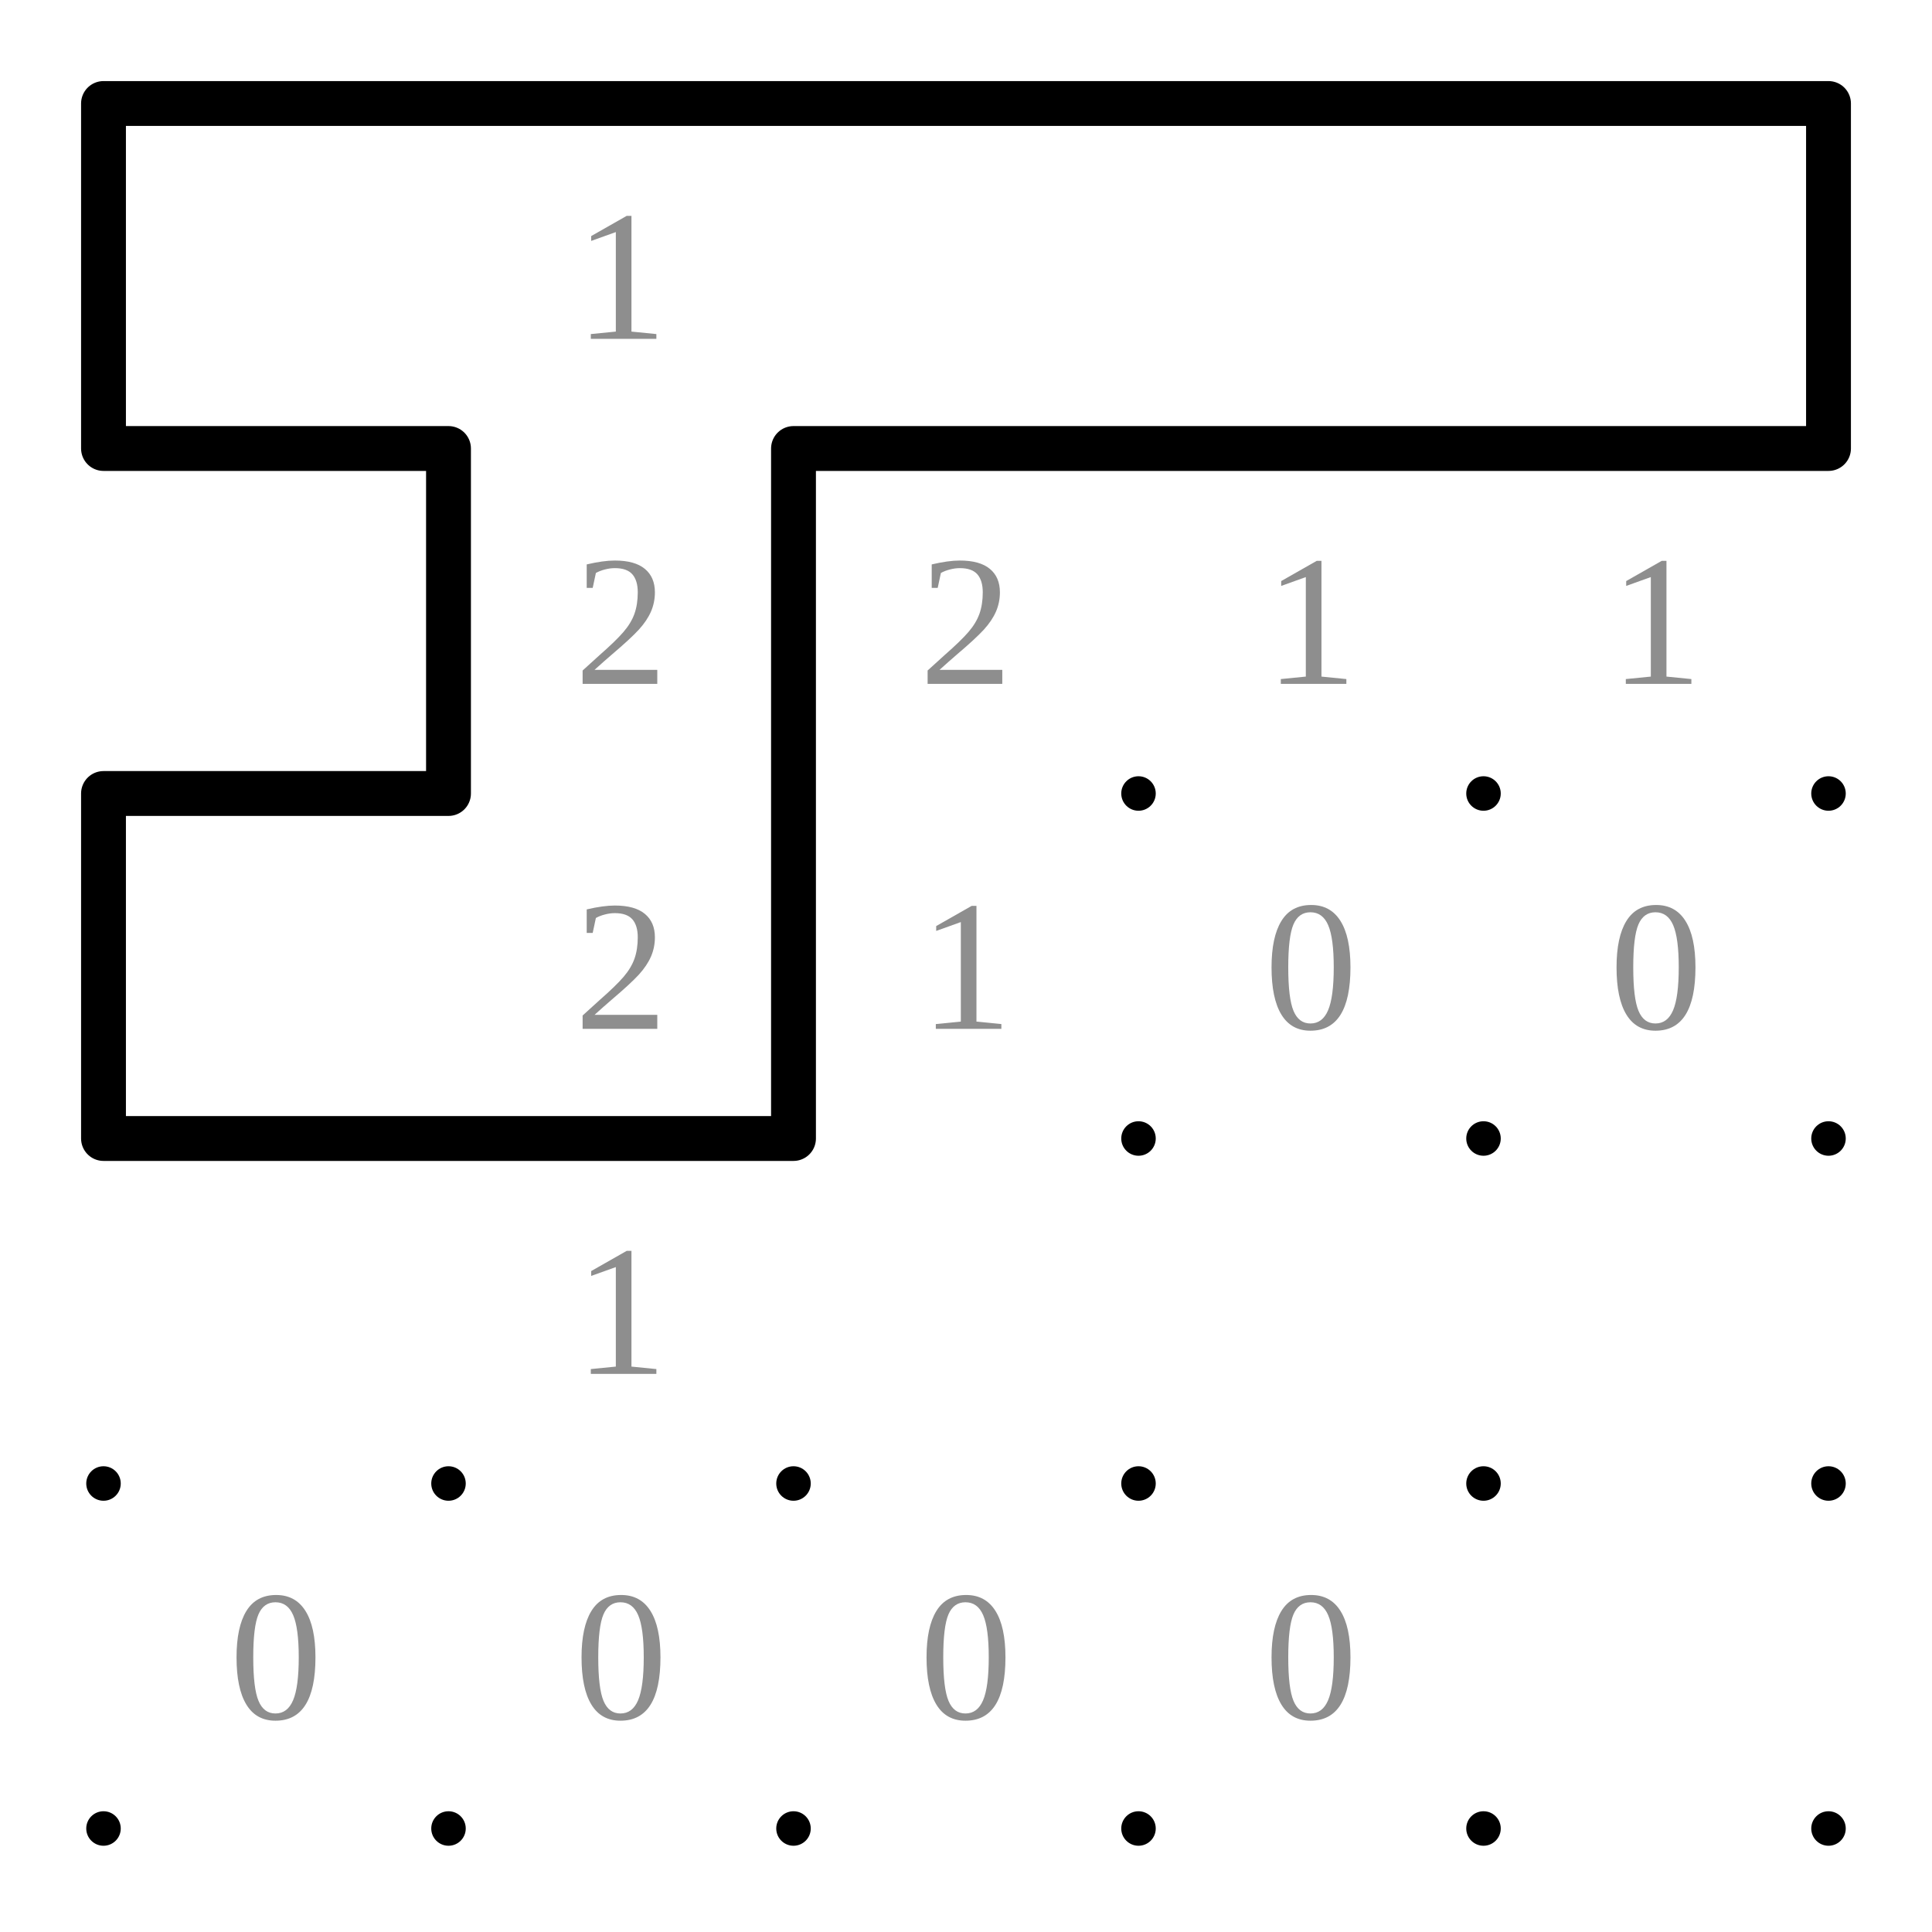
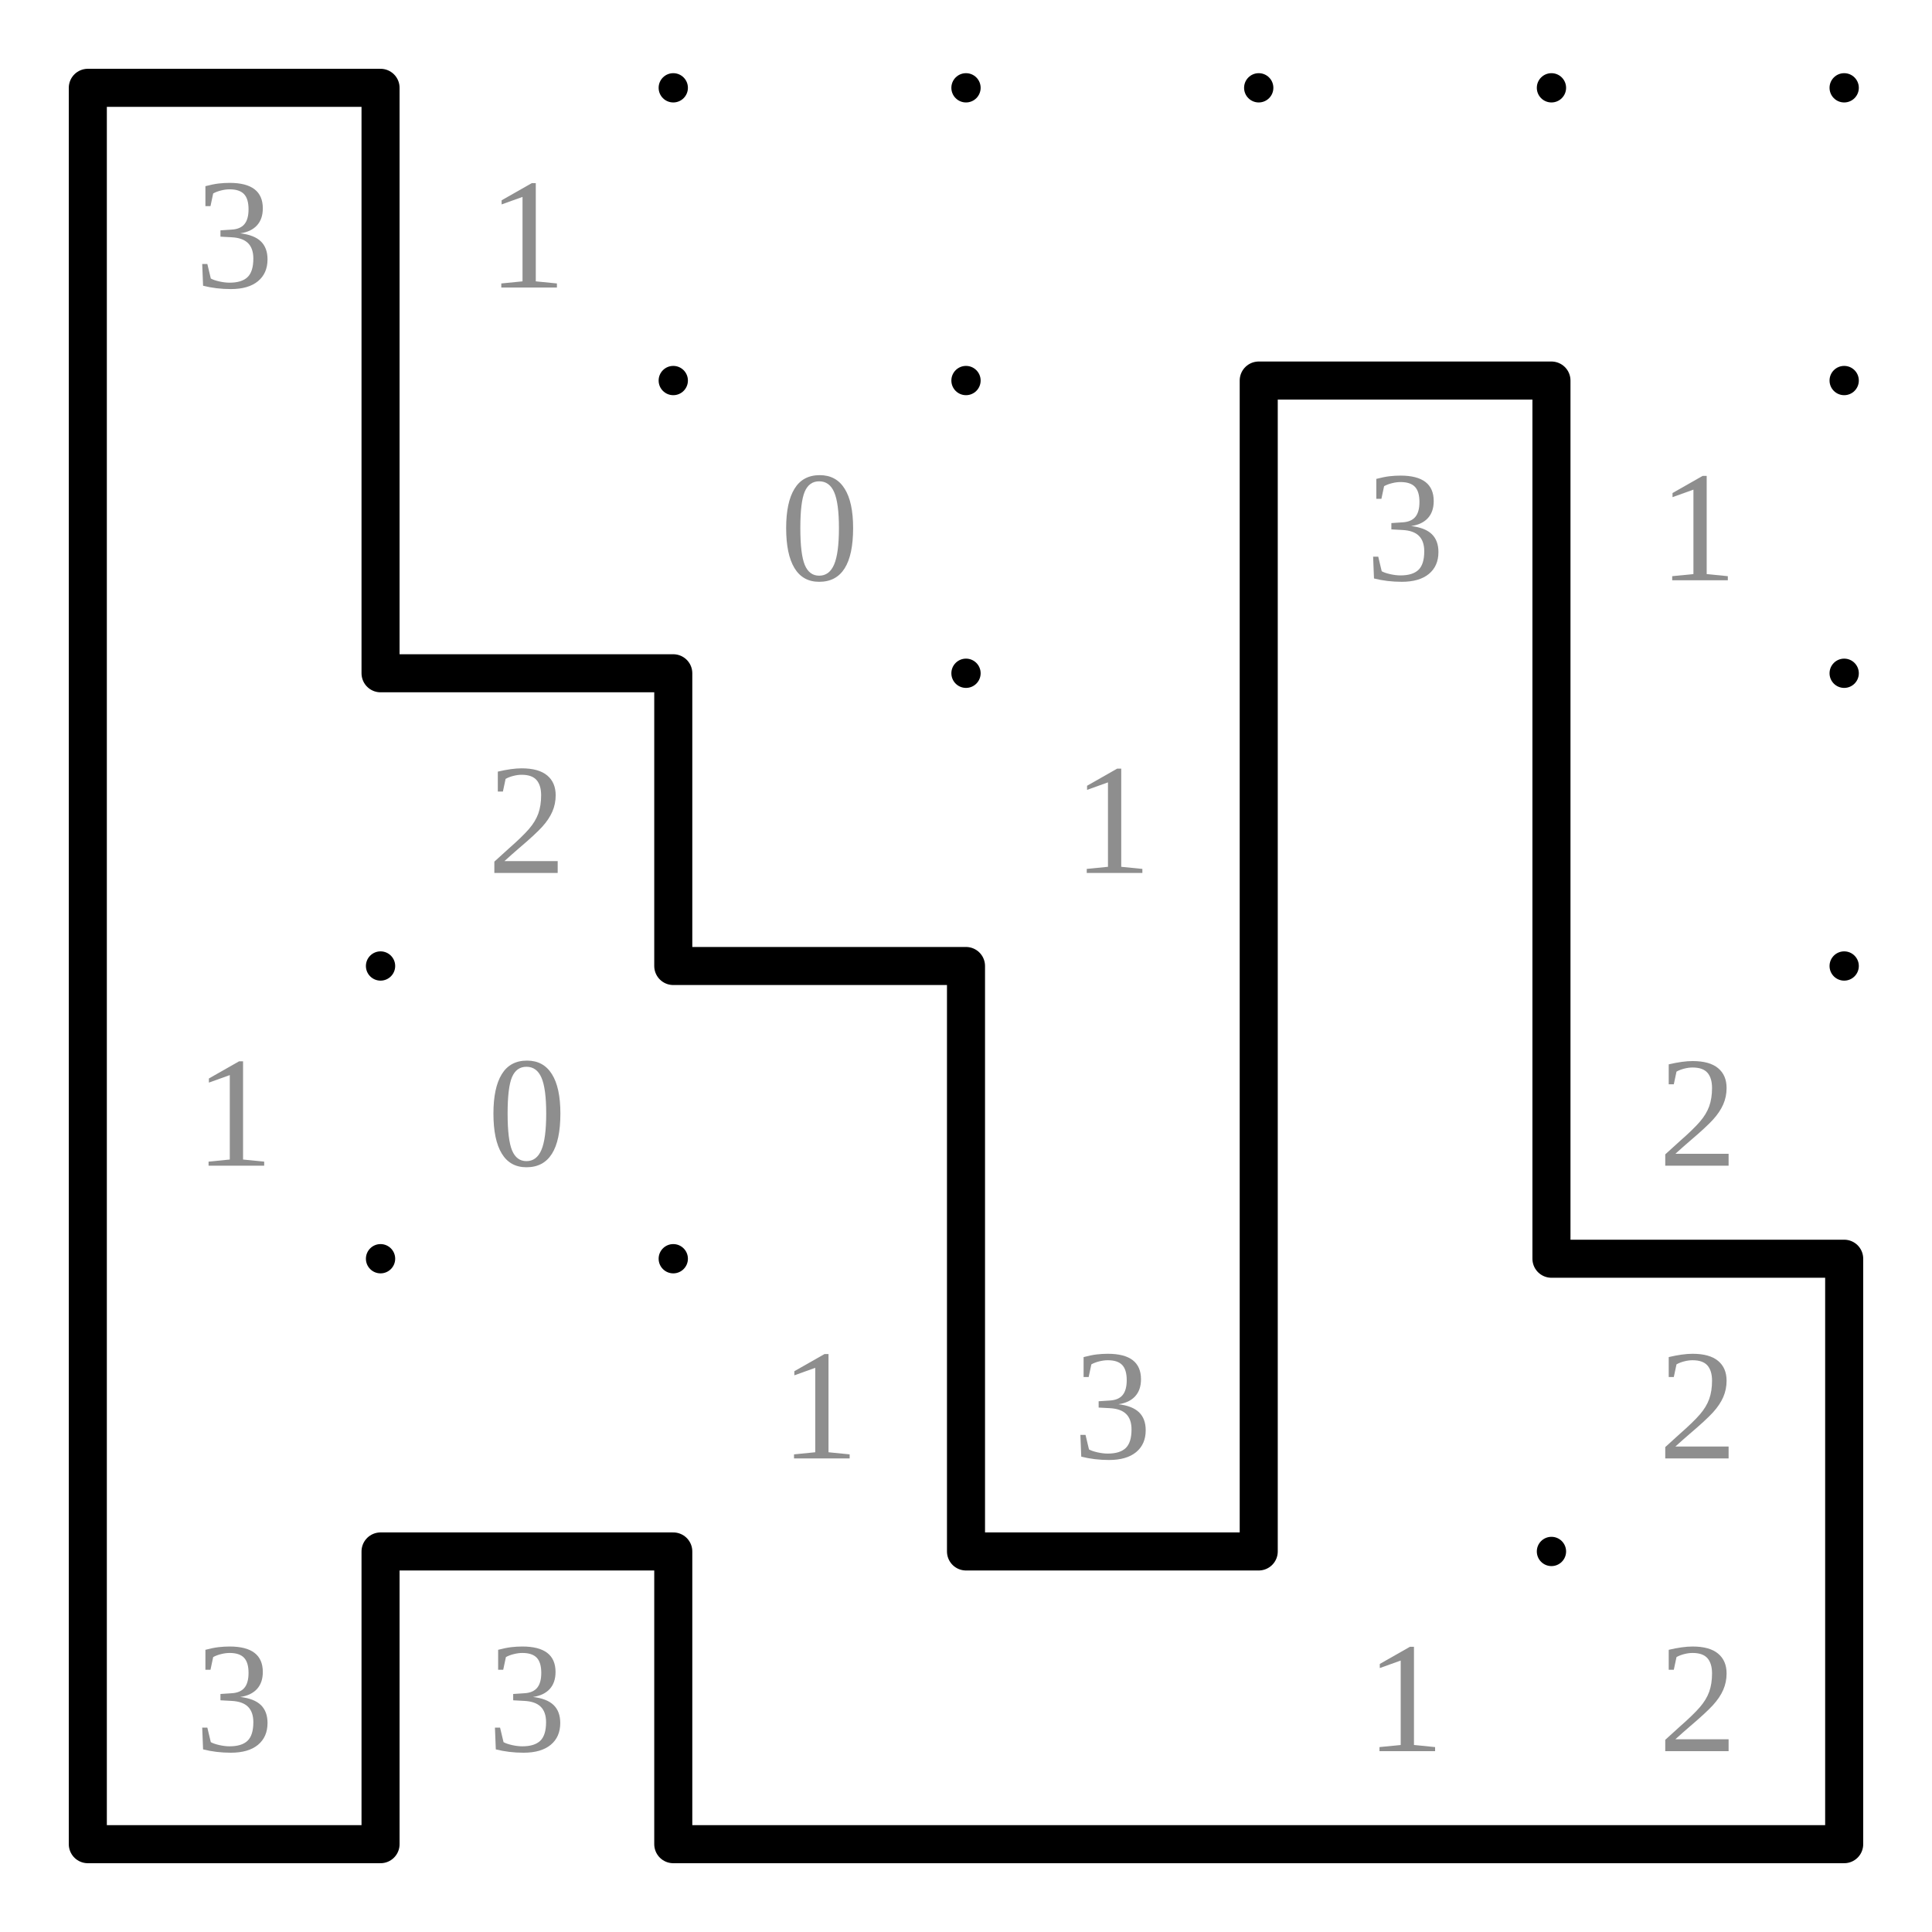
- <svg xmlns="http://www.w3.org/2000/svg" class="p" viewBox="0 0 560 560" preserveAspectRatio="xMidYMid meet" shape-rendering="geometricPrecision">
+ <svg xmlns="http://www.w3.org/2000/svg" class="p" viewBox="0 0 660 660" preserveAspectRatio="xMidYMid meet" shape-rendering="geometricPrecision">
  <g fill="#000">
    <circle cx="30" cy="30" r="5" />
    <circle cx="130" cy="30" r="5" />
    <circle cx="230" cy="30" r="5" />
    <circle cx="330" cy="30" r="5" />
    <circle cx="430" cy="30" r="5" />
    <circle cx="530" cy="30" r="5" />
+     <circle cx="630" cy="30" r="5" />
    <circle cx="30" cy="130" r="5" />
    <circle cx="130" cy="130" r="5" />
    <circle cx="230" cy="130" r="5" />
    <circle cx="330" cy="130" r="5" />
    <circle cx="430" cy="130" r="5" />
    <circle cx="530" cy="130" r="5" />
+     <circle cx="630" cy="130" r="5" />
    <circle cx="30" cy="230" r="5" />
    <circle cx="130" cy="230" r="5" />
    <circle cx="230" cy="230" r="5" />
    <circle cx="330" cy="230" r="5" />
    <circle cx="430" cy="230" r="5" />
    <circle cx="530" cy="230" r="5" />
+     <circle cx="630" cy="230" r="5" />
    <circle cx="30" cy="330" r="5" />
    <circle cx="130" cy="330" r="5" />
    <circle cx="230" cy="330" r="5" />
    <circle cx="330" cy="330" r="5" />
    <circle cx="430" cy="330" r="5" />
    <circle cx="530" cy="330" r="5" />
+     <circle cx="630" cy="330" r="5" />
    <circle cx="30" cy="430" r="5" />
    <circle cx="130" cy="430" r="5" />
    <circle cx="230" cy="430" r="5" />
    <circle cx="330" cy="430" r="5" />
    <circle cx="430" cy="430" r="5" />
    <circle cx="530" cy="430" r="5" />
+     <circle cx="630" cy="430" r="5" />
    <circle cx="30" cy="530" r="5" />
    <circle cx="130" cy="530" r="5" />
    <circle cx="230" cy="530" r="5" />
    <circle cx="330" cy="530" r="5" />
    <circle cx="430" cy="530" r="5" />
    <circle cx="530" cy="530" r="5" />
+     <circle cx="630" cy="530" r="5" />
+     <circle cx="30" cy="630" r="5" />
+     <circle cx="130" cy="630" r="5" />
+     <circle cx="230" cy="630" r="5" />
+     <circle cx="330" cy="630" r="5" />
+     <circle cx="430" cy="630" r="5" />
+     <circle cx="530" cy="630" r="5" />
+     <circle cx="630" cy="630" r="5" />
  </g>
  <g fill="#8e8e8e" font-size="54" text-anchor="middle" dominant-baseline="central">
+     <text x="80" y="80">3</text>
    <text x="180" y="80">1</text>
-     <text x="180" y="180">2</text>
-     <text x="280" y="180">2</text>
-     <text x="380" y="180">1</text>
-     <text x="480" y="180">1</text>
+     <text x="280" y="180">0</text>
+     <text x="480" y="180">3</text>
+     <text x="580" y="180">1</text>
    <text x="180" y="280">2</text>
-     <text x="280" y="280">1</text>
-     <text x="380" y="280">0</text>
-     <text x="480" y="280">0</text>
-     <text x="180" y="380">1</text>
-     <text x="80" y="480">0</text>
-     <text x="180" y="480">0</text>
-     <text x="280" y="480">0</text>
-     <text x="380" y="480">0</text>
+     <text x="380" y="280">1</text>
+     <text x="80" y="380">1</text>
+     <text x="180" y="380">0</text>
+     <text x="580" y="380">2</text>
+     <text x="280" y="480">1</text>
+     <text x="380" y="480">3</text>
+     <text x="580" y="480">2</text>
+     <text x="80" y="580">3</text>
+     <text x="180" y="580">3</text>
+     <text x="480" y="580">1</text>
+     <text x="580" y="580">2</text>
  </g>
-   <path d="M30 30H130M130 30H230M230 30H330M330 30H430M430 30H530M30 130H130M230 130H330M330 130H430M430 130H530M30 230H130M30 330H130M130 330H230M30 30V130M530 30V130M130 130V230M230 130V230M30 230V330M230 230V330" fill="none" stroke="#000" stroke-width="13" stroke-linecap="round" />
+   <path d="M30 30H130M430 130H530M130 230H230M230 330H330M530 430H630M130 530H230M330 530H430M30 630H130M230 630H330M330 630H430M430 630H530M530 630H630M30 30V130M130 30V130M30 130V230M130 130V230M430 130V230M530 130V230M30 230V330M230 230V330M430 230V330M530 230V330M30 330V430M330 330V430M430 330V430M530 330V430M30 430V530M330 430V530M430 430V530M630 430V530M30 530V630M130 530V630M230 530V630M630 530V630" fill="none" stroke="#000" stroke-width="13" stroke-linecap="round" />
</svg>
